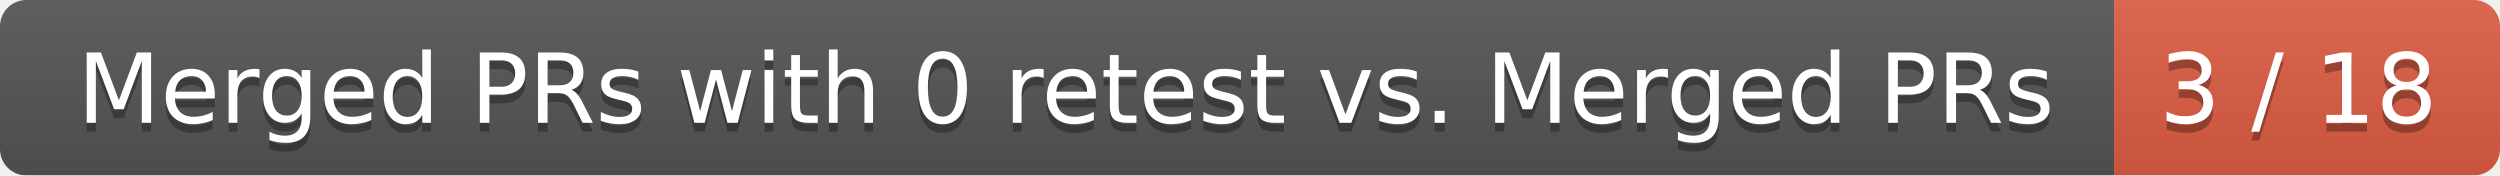
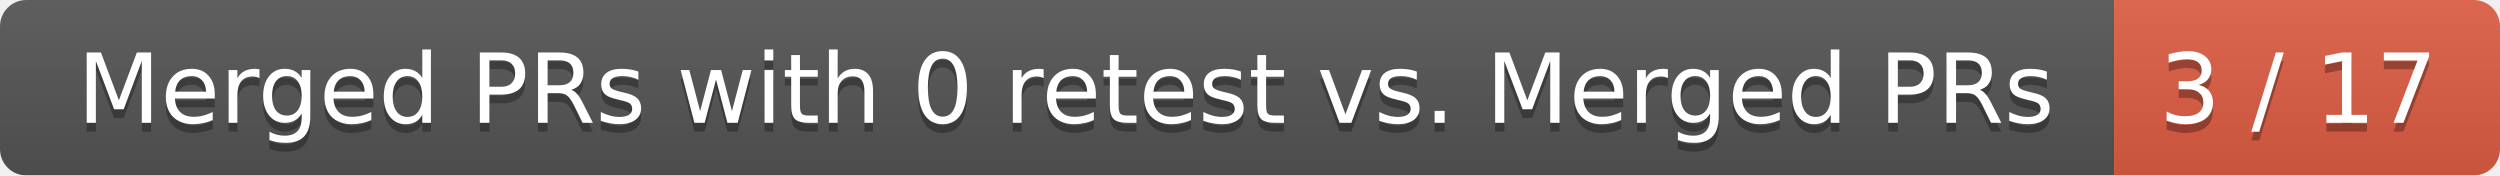
<svg xmlns="http://www.w3.org/2000/svg" width="285" height="20">
  <linearGradient id="smooth" x2="0" y2="100%">
    <stop offset="0" stop-color="#bbb" stop-opacity=".1" />
    <stop offset="1" stop-opacity=".1" />
  </linearGradient>
  <mask id="round">
    <rect width="285" height="20" rx="3" fill="#fff" />
  </mask>
  <g mask="url(#round)">
    <rect width="241" height="20" fill="#555" />
    <rect x="241" width="44" height="20" fill="#e05d44" />
    <rect width="285" height="20" fill="url(#smooth)" />
  </g>
  <g fill="#fff" text-anchor="middle" font-family="DejaVu Sans,Verdana,Geneva,sans-serif" font-size="11">
    <text x="121.5" y="15" fill="#010101" fill-opacity=".3">Merged PRs with 0 retest vs. Merged PRs</text>
    <text x="121.5" y="14">Merged PRs with 0 retest vs. Merged PRs</text>
-     <text x="262" y="15" fill="#010101" fill-opacity=".3">3 / 18</text>
-     <text x="262" y="14">3 / 18</text>
+     <text x="262" y="15" fill="#010101" fill-opacity=".3">3 / 17</text>
+     <text x="262" y="14">3 / 17</text>
  </g>
</svg>
